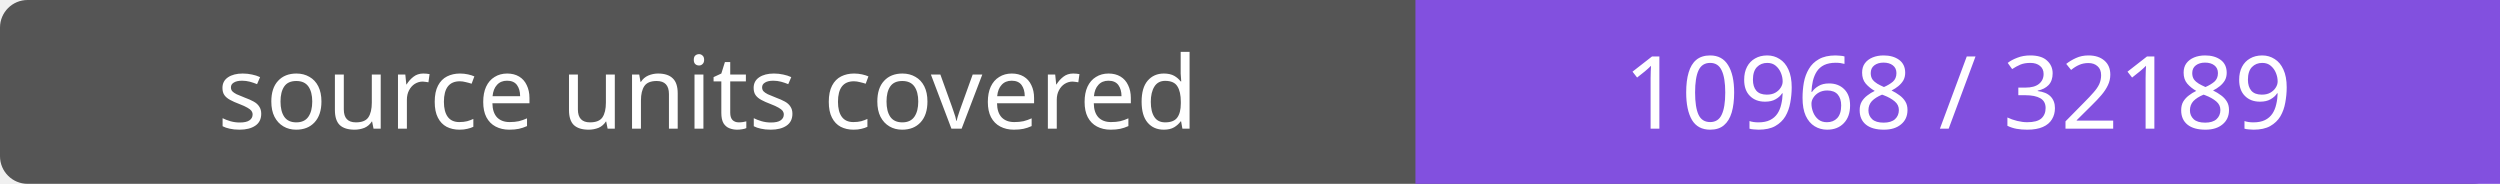
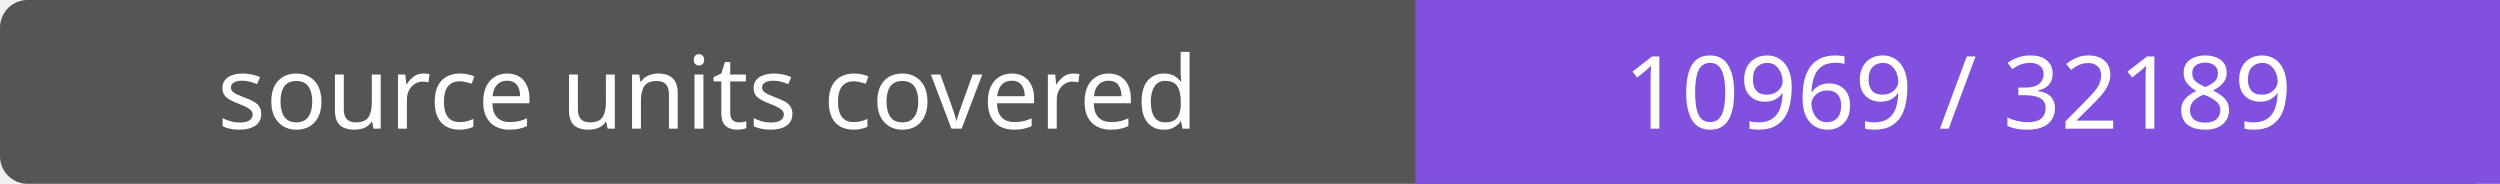
- <svg xmlns="http://www.w3.org/2000/svg" width="272" height="20" role="img" aria-label="source units covered: 10968 / 32189">
+ <svg xmlns="http://www.w3.org/2000/svg" width="272" height="20" role="img" aria-label="source units covered: 10969 / 32189">
  <rect width="272" height="20" rx="3" fill="#555" />
  <path fill="#8250df" d="M154 0h118v20H154z" />
  <g fill="#fff" text-anchor="middle" font-family="Verdana,sans-serif" font-size="11">
    <text x="77.0" y="14">source units covered</text>
-     <text x="213.0" y="14">10968 / 32189</text>
+     <text x="213.0" y="14">10969 / 32189</text>
  </g>
</svg>
